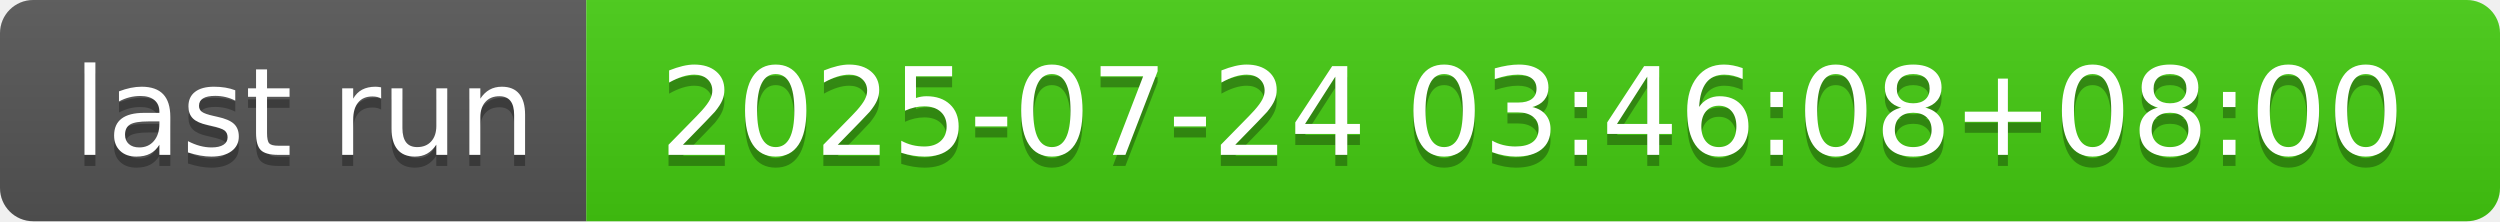
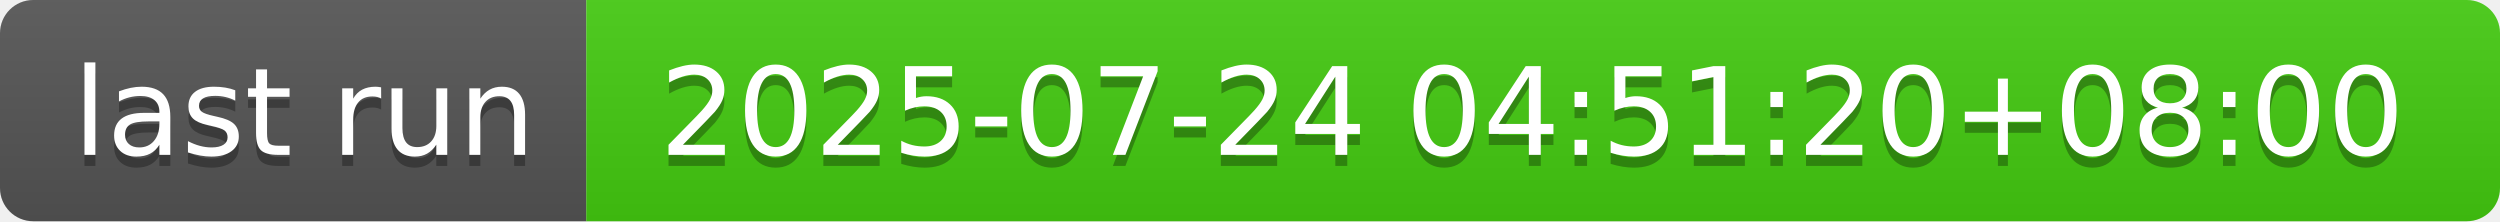
- <svg xmlns="http://www.w3.org/2000/svg" width="226" height="20" role="img" aria-label="last run: 2025-07-24 03:46:08+08:00">
+ <svg xmlns="http://www.w3.org/2000/svg" width="226" height="20" role="img" aria-label="last run: 2025-07-24 04:51:20+08:00">
  <linearGradient id="s" x2="0" y2="100%">
    <stop offset="0" stop-color="#bbb" stop-opacity=".1" />
    <stop offset="1" stop-opacity=".1" />
  </linearGradient>
  <clipPath id="r">
    <rect width="226" height="20" rx="3" fill="#fff" />
  </clipPath>
  <g clip-path="url(#r)">
    <rect width="53" height="20" fill="#555" />
    <rect x="53" width="173" height="20" fill="#4c1" />
    <rect width="226" height="20" fill="url(#s)" />
  </g>
  <g fill="#fff" text-anchor="middle" font-family="Verdana,Geneva,DejaVu Sans,sans-serif" text-rendering="geometricPrecision" font-size="110">
    <text aria-hidden="true" x="275" y="150" fill="#010101" fill-opacity=".3" transform="scale(.1)" textLength="430">last run</text>
    <text x="275" y="140" transform="scale(.1)" fill="#fff" textLength="430">last run</text>
-     <text aria-hidden="true" x="1385" y="150" fill="#010101" fill-opacity=".3" transform="scale(.1)" textLength="1630">2025-07-24 03:46:08+08:00</text>
-     <text x="1385" y="140" transform="scale(.1)" fill="#fff" textLength="1630">2025-07-24 03:46:08+08:00</text>
+     <text aria-hidden="true" x="1385" y="150" fill="#010101" fill-opacity=".3" transform="scale(.1)" textLength="1630">2025-07-24 04:51:20+08:00</text>
+     <text x="1385" y="140" transform="scale(.1)" fill="#fff" textLength="1630">2025-07-24 04:51:20+08:00</text>
  </g>
</svg>
